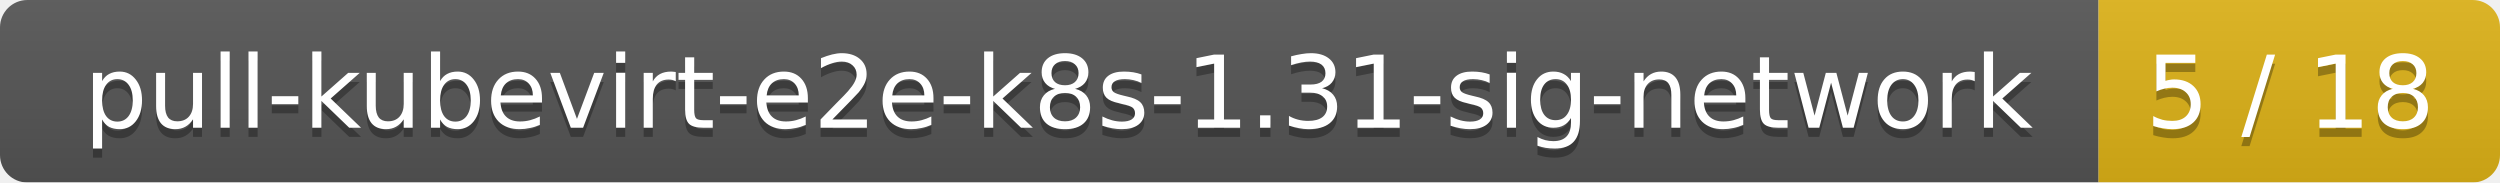
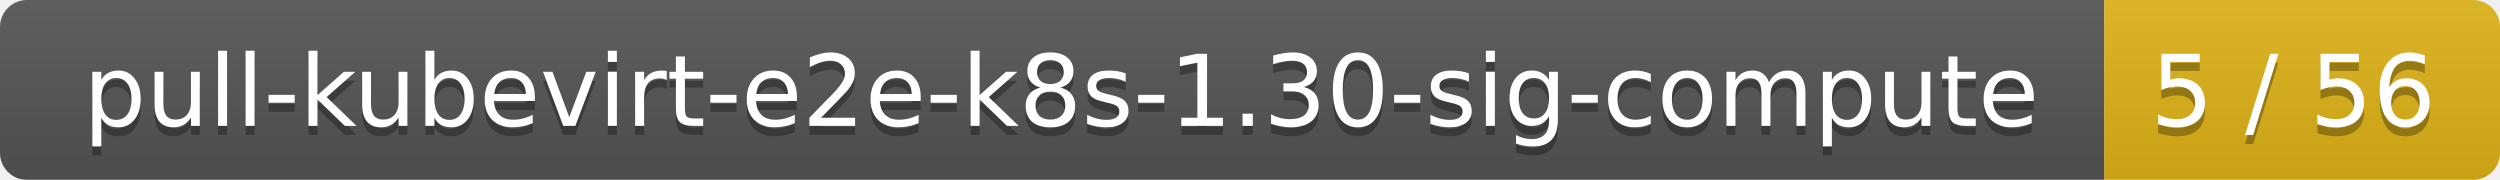
- <svg xmlns="http://www.w3.org/2000/svg" width="274" height="20">
+ <svg xmlns="http://www.w3.org/2000/svg" width="278" height="20">
  <linearGradient id="smooth" x2="0" y2="100%">
    <stop offset="0" stop-color="#bbb" stop-opacity=".1" />
    <stop offset="1" stop-opacity=".1" />
  </linearGradient>
  <mask id="round">
-     <rect width="274" height="20" rx="3" fill="#fff" />
+     <rect width="278" height="20" rx="3" fill="#fff" />
  </mask>
  <g mask="url(#round)">
-     <rect width="230" height="20" fill="#555" />
-     <rect x="230" width="44" height="20" fill="#dfb317" />
-     <rect width="274" height="20" fill="url(#smooth)" />
+     <rect width="234" height="20" fill="#555" />
+     <rect x="234" width="44" height="20" fill="#dfb317" />
+     <rect width="278" height="20" fill="url(#smooth)" />
  </g>
  <g fill="#fff" text-anchor="middle" font-family="DejaVu Sans,Verdana,Geneva,sans-serif" font-size="11">
-     <text x="116" y="15" fill="#010101" fill-opacity=".3">pull-kubevirt-e2e-k8s-1.31-sig-network</text>
-     <text x="116" y="14">pull-kubevirt-e2e-k8s-1.31-sig-network</text>
-     <text x="251" y="15" fill="#010101" fill-opacity=".3">5 / 18</text>
-     <text x="251" y="14">5 / 18</text>
+     <text x="118" y="15" fill="#010101" fill-opacity=".3">pull-kubevirt-e2e-k8s-1.30-sig-compute</text>
+     <text x="118" y="14">pull-kubevirt-e2e-k8s-1.30-sig-compute</text>
+     <text x="255" y="15" fill="#010101" fill-opacity=".3">5 / 56</text>
+     <text x="255" y="14">5 / 56</text>
  </g>
</svg>
